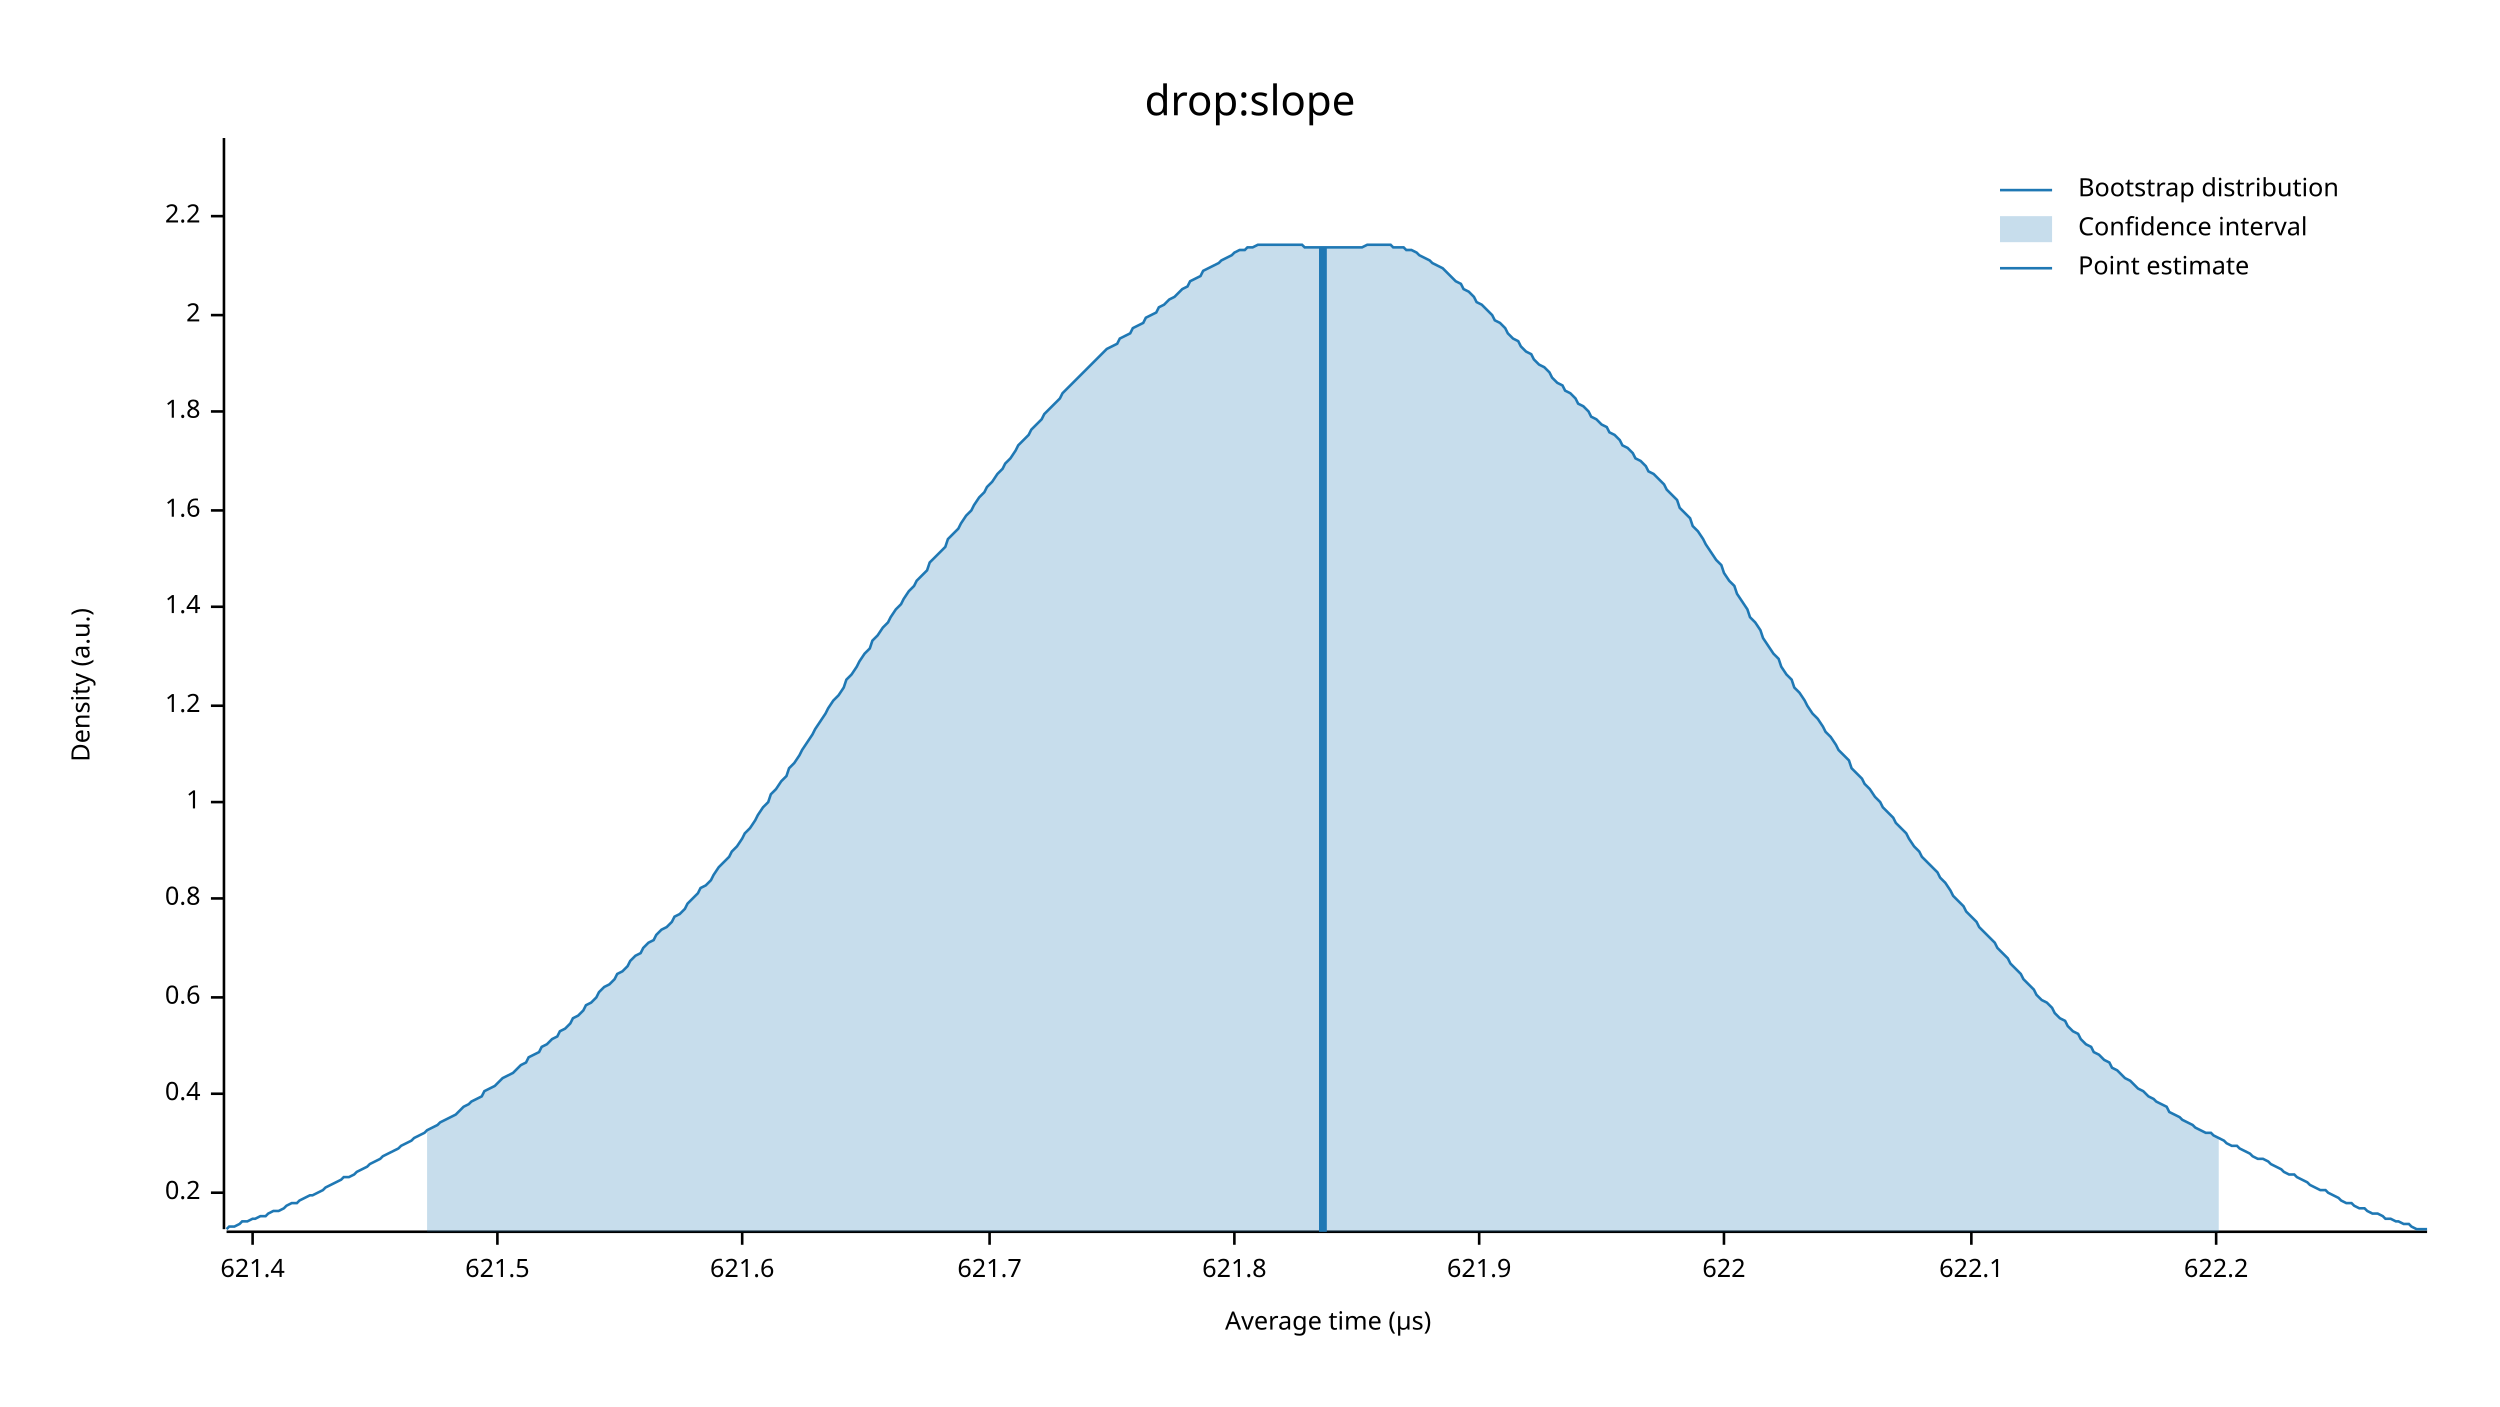
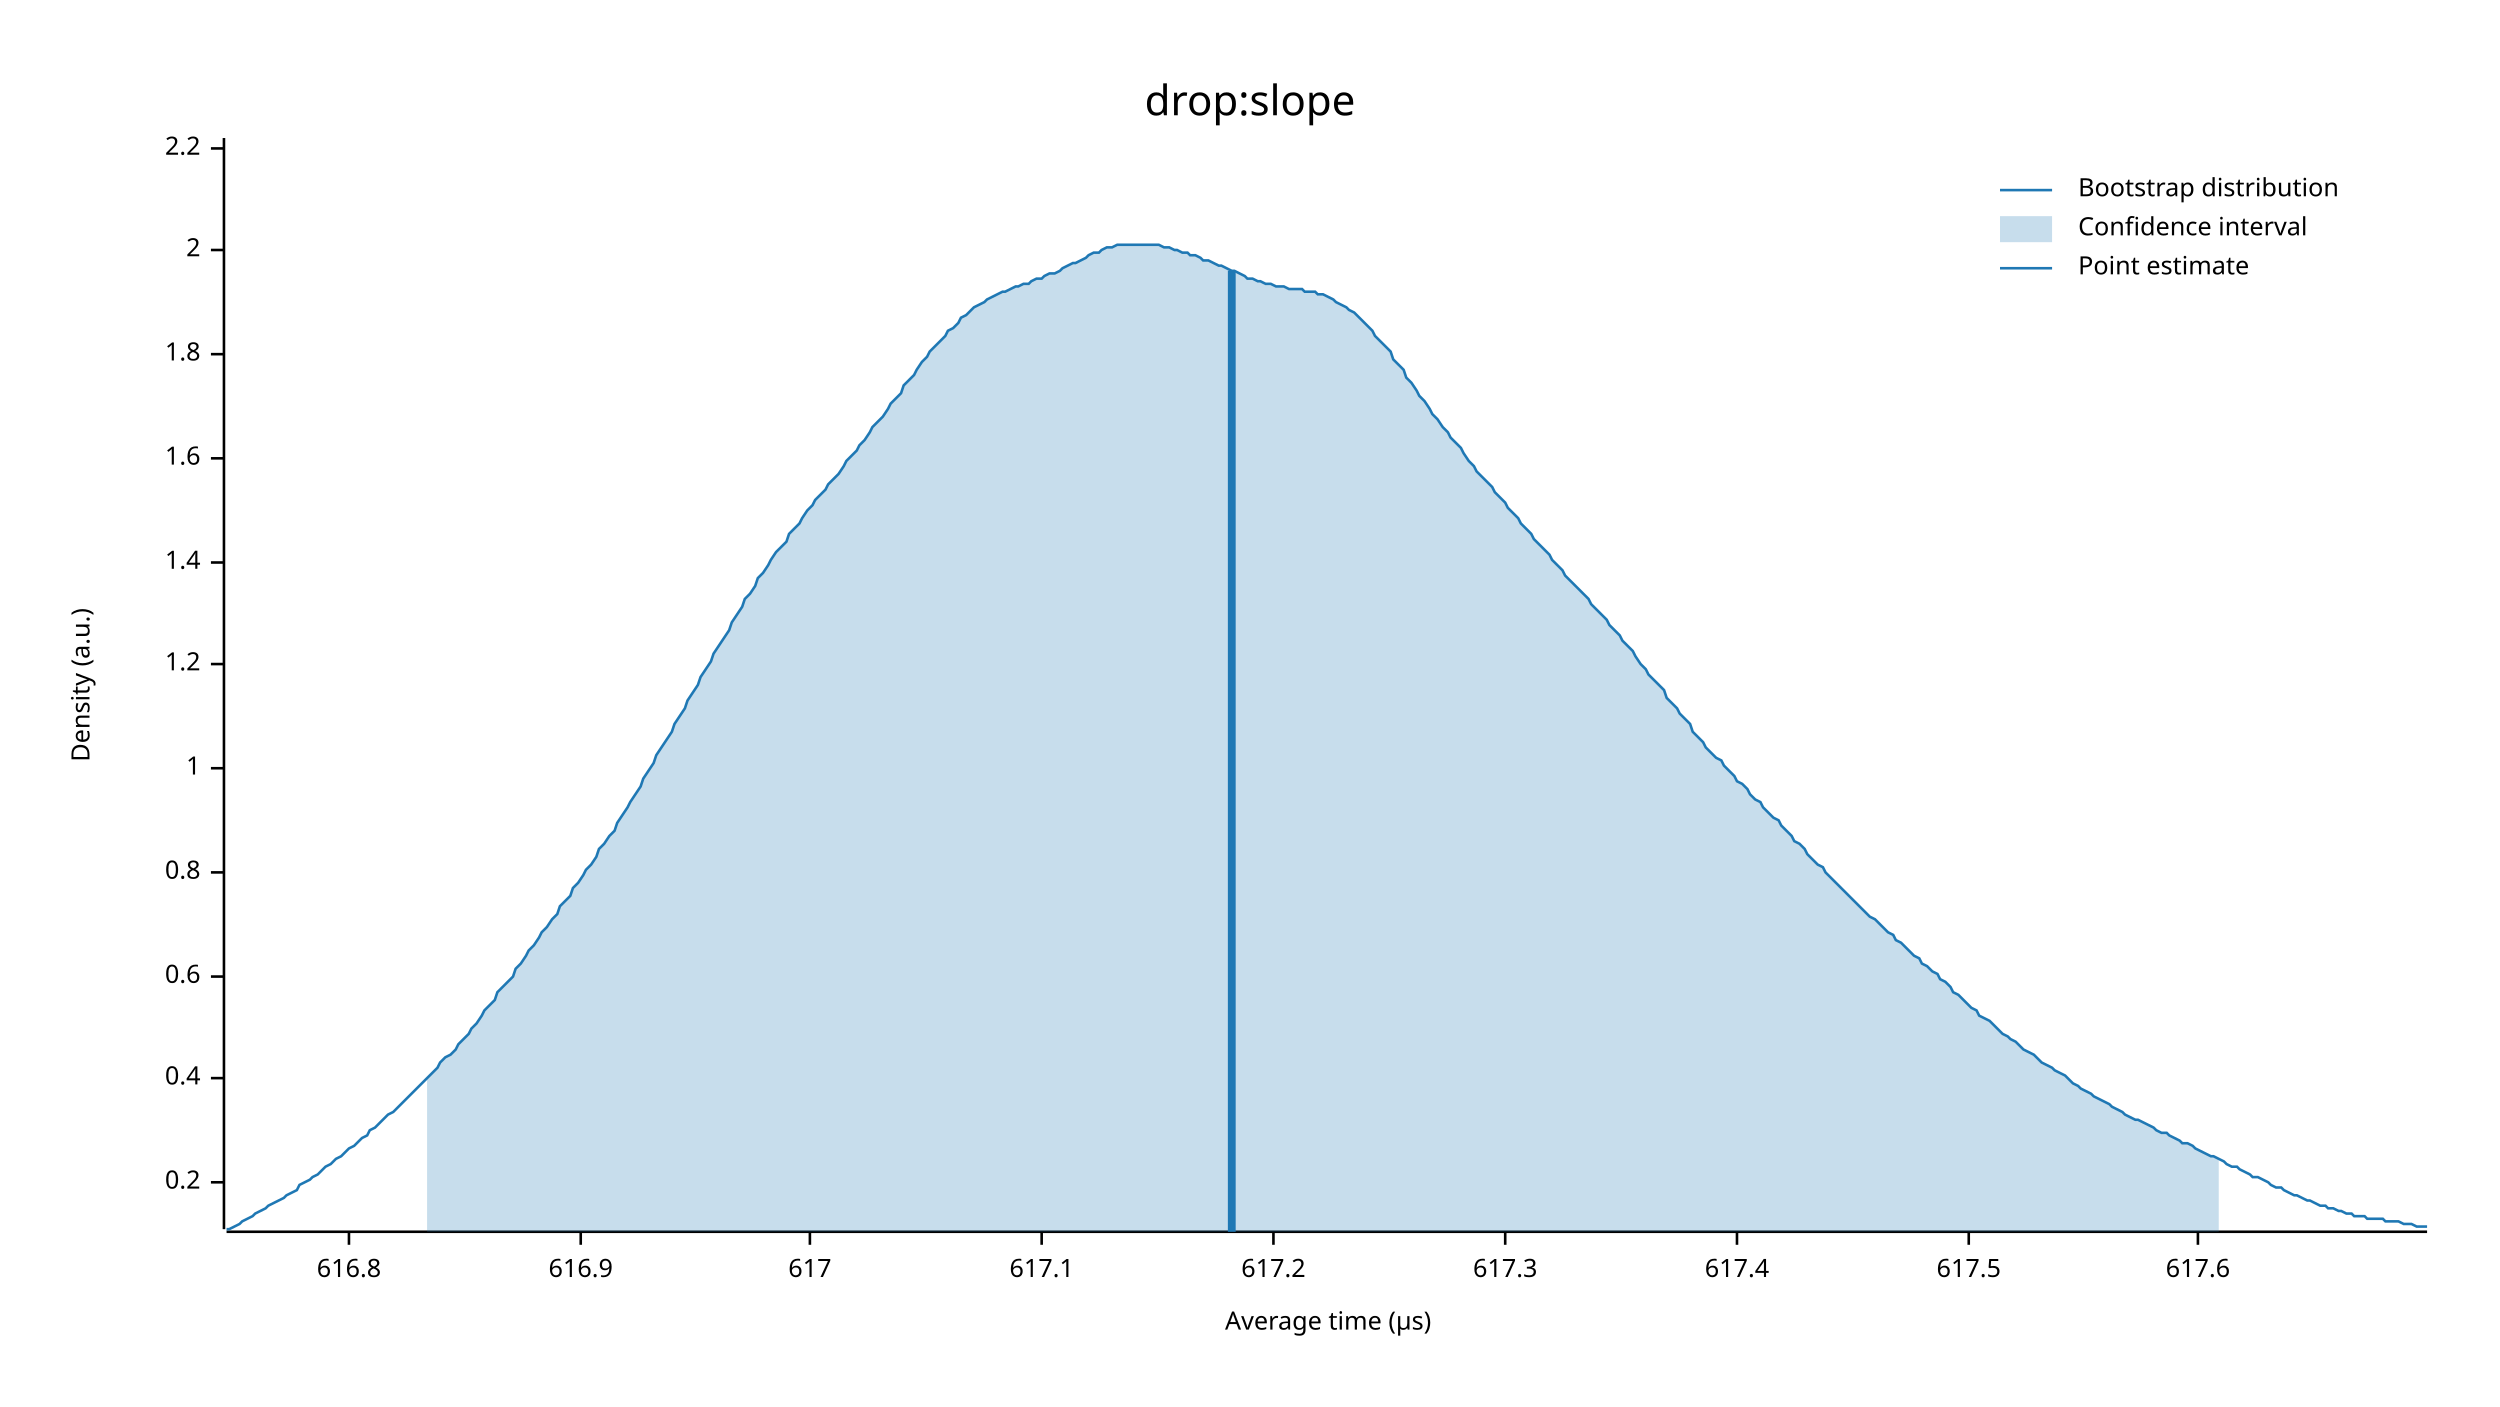
<svg xmlns="http://www.w3.org/2000/svg" width="960" height="540" viewBox="0 0 960 540">
  <text x="480" y="32" dy="0.76em" text-anchor="middle" font-family="sans-serif" font-size="16.129" opacity="1" fill="#000000">
drop:slope
</text>
  <text x="27" y="263" dy="0.76em" text-anchor="middle" font-family="sans-serif" font-size="9.677" opacity="1" fill="#000000" transform="rotate(270, 27, 263)">
Density (a.u.)
</text>
  <text x="510" y="513" dy="-0.5ex" text-anchor="middle" font-family="sans-serif" font-size="9.677" opacity="1" fill="#000000">
Average time (µs)
</text>
  <polyline fill="none" opacity="1" stroke="#000000" stroke-width="1" points="86,53 86,472 " />
-   <text x="77" y="458" dy="0.5ex" text-anchor="end" font-family="sans-serif" font-size="9.677" opacity="1" fill="#000000">
+   <text x="77" y="454" dy="0.5ex" text-anchor="end" font-family="sans-serif" font-size="9.677" opacity="1" fill="#000000">
0.2
</text>
-   <polyline fill="none" opacity="1" stroke="#000000" stroke-width="1" points="81,458 86,458 " />
-   <text x="77" y="420" dy="0.5ex" text-anchor="end" font-family="sans-serif" font-size="9.677" opacity="1" fill="#000000">
+   <polyline fill="none" opacity="1" stroke="#000000" stroke-width="1" points="81,454 86,454 " />
+   <text x="77" y="414" dy="0.5ex" text-anchor="end" font-family="sans-serif" font-size="9.677" opacity="1" fill="#000000">
0.4
</text>
-   <polyline fill="none" opacity="1" stroke="#000000" stroke-width="1" points="81,420 86,420 " />
-   <text x="77" y="383" dy="0.5ex" text-anchor="end" font-family="sans-serif" font-size="9.677" opacity="1" fill="#000000">
+   <polyline fill="none" opacity="1" stroke="#000000" stroke-width="1" points="81,414 86,414 " />
+   <text x="77" y="375" dy="0.5ex" text-anchor="end" font-family="sans-serif" font-size="9.677" opacity="1" fill="#000000">
0.6
</text>
-   <polyline fill="none" opacity="1" stroke="#000000" stroke-width="1" points="81,383 86,383 " />
-   <text x="77" y="345" dy="0.5ex" text-anchor="end" font-family="sans-serif" font-size="9.677" opacity="1" fill="#000000">
+   <polyline fill="none" opacity="1" stroke="#000000" stroke-width="1" points="81,375 86,375 " />
+   <text x="77" y="335" dy="0.5ex" text-anchor="end" font-family="sans-serif" font-size="9.677" opacity="1" fill="#000000">
0.8
</text>
-   <polyline fill="none" opacity="1" stroke="#000000" stroke-width="1" points="81,345 86,345 " />
-   <text x="77" y="308" dy="0.5ex" text-anchor="end" font-family="sans-serif" font-size="9.677" opacity="1" fill="#000000">
+   <polyline fill="none" opacity="1" stroke="#000000" stroke-width="1" points="81,335 86,335 " />
+   <text x="77" y="295" dy="0.5ex" text-anchor="end" font-family="sans-serif" font-size="9.677" opacity="1" fill="#000000">
1
</text>
-   <polyline fill="none" opacity="1" stroke="#000000" stroke-width="1" points="81,308 86,308 " />
-   <text x="77" y="271" dy="0.5ex" text-anchor="end" font-family="sans-serif" font-size="9.677" opacity="1" fill="#000000">
+   <polyline fill="none" opacity="1" stroke="#000000" stroke-width="1" points="81,295 86,295 " />
+   <text x="77" y="255" dy="0.5ex" text-anchor="end" font-family="sans-serif" font-size="9.677" opacity="1" fill="#000000">
1.2
</text>
-   <polyline fill="none" opacity="1" stroke="#000000" stroke-width="1" points="81,271 86,271 " />
-   <text x="77" y="233" dy="0.5ex" text-anchor="end" font-family="sans-serif" font-size="9.677" opacity="1" fill="#000000">
+   <polyline fill="none" opacity="1" stroke="#000000" stroke-width="1" points="81,255 86,255 " />
+   <text x="77" y="216" dy="0.5ex" text-anchor="end" font-family="sans-serif" font-size="9.677" opacity="1" fill="#000000">
1.4
</text>
-   <polyline fill="none" opacity="1" stroke="#000000" stroke-width="1" points="81,233 86,233 " />
-   <text x="77" y="196" dy="0.5ex" text-anchor="end" font-family="sans-serif" font-size="9.677" opacity="1" fill="#000000">
+   <polyline fill="none" opacity="1" stroke="#000000" stroke-width="1" points="81,216 86,216 " />
+   <text x="77" y="176" dy="0.5ex" text-anchor="end" font-family="sans-serif" font-size="9.677" opacity="1" fill="#000000">
1.6
</text>
-   <polyline fill="none" opacity="1" stroke="#000000" stroke-width="1" points="81,196 86,196 " />
-   <text x="77" y="158" dy="0.5ex" text-anchor="end" font-family="sans-serif" font-size="9.677" opacity="1" fill="#000000">
+   <polyline fill="none" opacity="1" stroke="#000000" stroke-width="1" points="81,176 86,176 " />
+   <text x="77" y="136" dy="0.5ex" text-anchor="end" font-family="sans-serif" font-size="9.677" opacity="1" fill="#000000">
1.8
</text>
-   <polyline fill="none" opacity="1" stroke="#000000" stroke-width="1" points="81,158 86,158 " />
-   <text x="77" y="121" dy="0.5ex" text-anchor="end" font-family="sans-serif" font-size="9.677" opacity="1" fill="#000000">
+   <polyline fill="none" opacity="1" stroke="#000000" stroke-width="1" points="81,136 86,136 " />
+   <text x="77" y="96" dy="0.5ex" text-anchor="end" font-family="sans-serif" font-size="9.677" opacity="1" fill="#000000">
2
</text>
-   <polyline fill="none" opacity="1" stroke="#000000" stroke-width="1" points="81,121 86,121 " />
-   <text x="77" y="83" dy="0.5ex" text-anchor="end" font-family="sans-serif" font-size="9.677" opacity="1" fill="#000000">
+   <polyline fill="none" opacity="1" stroke="#000000" stroke-width="1" points="81,96 86,96 " />
+   <text x="77" y="57" dy="0.5ex" text-anchor="end" font-family="sans-serif" font-size="9.677" opacity="1" fill="#000000">
2.2
</text>
-   <polyline fill="none" opacity="1" stroke="#000000" stroke-width="1" points="81,83 86,83 " />
+   <polyline fill="none" opacity="1" stroke="#000000" stroke-width="1" points="81,57 86,57 " />
  <polyline fill="none" opacity="1" stroke="#000000" stroke-width="1" points="87,473 932,473 " />
-   <text x="97" y="483" dy="0.76em" text-anchor="middle" font-family="sans-serif" font-size="9.677" opacity="1" fill="#000000">
- 621.4
+   <text x="134" y="483" dy="0.76em" text-anchor="middle" font-family="sans-serif" font-size="9.677" opacity="1" fill="#000000">
+ 616.8
</text>
-   <polyline fill="none" opacity="1" stroke="#000000" stroke-width="1" points="97,473 97,478 " />
-   <text x="191" y="483" dy="0.76em" text-anchor="middle" font-family="sans-serif" font-size="9.677" opacity="1" fill="#000000">
- 621.5
+   <polyline fill="none" opacity="1" stroke="#000000" stroke-width="1" points="134,473 134,478 " />
+   <text x="223" y="483" dy="0.76em" text-anchor="middle" font-family="sans-serif" font-size="9.677" opacity="1" fill="#000000">
+ 616.9
</text>
-   <polyline fill="none" opacity="1" stroke="#000000" stroke-width="1" points="191,473 191,478 " />
-   <text x="285" y="483" dy="0.76em" text-anchor="middle" font-family="sans-serif" font-size="9.677" opacity="1" fill="#000000">
- 621.6
+   <polyline fill="none" opacity="1" stroke="#000000" stroke-width="1" points="223,473 223,478 " />
+   <text x="311" y="483" dy="0.76em" text-anchor="middle" font-family="sans-serif" font-size="9.677" opacity="1" fill="#000000">
+ 617
</text>
-   <polyline fill="none" opacity="1" stroke="#000000" stroke-width="1" points="285,473 285,478 " />
-   <text x="380" y="483" dy="0.76em" text-anchor="middle" font-family="sans-serif" font-size="9.677" opacity="1" fill="#000000">
- 621.7
+   <polyline fill="none" opacity="1" stroke="#000000" stroke-width="1" points="311,473 311,478 " />
+   <text x="400" y="483" dy="0.76em" text-anchor="middle" font-family="sans-serif" font-size="9.677" opacity="1" fill="#000000">
+ 617.1
</text>
-   <polyline fill="none" opacity="1" stroke="#000000" stroke-width="1" points="380,473 380,478 " />
-   <text x="474" y="483" dy="0.76em" text-anchor="middle" font-family="sans-serif" font-size="9.677" opacity="1" fill="#000000">
- 621.8
+   <polyline fill="none" opacity="1" stroke="#000000" stroke-width="1" points="400,473 400,478 " />
+   <text x="489" y="483" dy="0.76em" text-anchor="middle" font-family="sans-serif" font-size="9.677" opacity="1" fill="#000000">
+ 617.2
</text>
-   <polyline fill="none" opacity="1" stroke="#000000" stroke-width="1" points="474,473 474,478 " />
-   <text x="568" y="483" dy="0.76em" text-anchor="middle" font-family="sans-serif" font-size="9.677" opacity="1" fill="#000000">
- 621.9
+   <polyline fill="none" opacity="1" stroke="#000000" stroke-width="1" points="489,473 489,478 " />
+   <text x="578" y="483" dy="0.76em" text-anchor="middle" font-family="sans-serif" font-size="9.677" opacity="1" fill="#000000">
+ 617.3
</text>
-   <polyline fill="none" opacity="1" stroke="#000000" stroke-width="1" points="568,473 568,478 " />
-   <text x="662" y="483" dy="0.76em" text-anchor="middle" font-family="sans-serif" font-size="9.677" opacity="1" fill="#000000">
- 622
+   <polyline fill="none" opacity="1" stroke="#000000" stroke-width="1" points="578,473 578,478 " />
+   <text x="667" y="483" dy="0.76em" text-anchor="middle" font-family="sans-serif" font-size="9.677" opacity="1" fill="#000000">
+ 617.4
</text>
-   <polyline fill="none" opacity="1" stroke="#000000" stroke-width="1" points="662,473 662,478 " />
-   <text x="757" y="483" dy="0.76em" text-anchor="middle" font-family="sans-serif" font-size="9.677" opacity="1" fill="#000000">
- 622.1
+   <polyline fill="none" opacity="1" stroke="#000000" stroke-width="1" points="667,473 667,478 " />
+   <text x="756" y="483" dy="0.76em" text-anchor="middle" font-family="sans-serif" font-size="9.677" opacity="1" fill="#000000">
+ 617.5
</text>
-   <polyline fill="none" opacity="1" stroke="#000000" stroke-width="1" points="757,473 757,478 " />
-   <text x="851" y="483" dy="0.76em" text-anchor="middle" font-family="sans-serif" font-size="9.677" opacity="1" fill="#000000">
- 622.2
+   <polyline fill="none" opacity="1" stroke="#000000" stroke-width="1" points="756,473 756,478 " />
+   <text x="844" y="483" dy="0.76em" text-anchor="middle" font-family="sans-serif" font-size="9.677" opacity="1" fill="#000000">
+ 617.6
</text>
-   <polyline fill="none" opacity="1" stroke="#000000" stroke-width="1" points="851,473 851,478 " />
-   <polyline fill="none" opacity="1" stroke="#1F78B4" stroke-width="1" points="87,472 88,471 90,471 92,470 93,469 95,469 97,468 98,468 100,467 102,467 103,466 105,465 107,465 109,464 110,463 112,462 114,462 115,461 117,460 119,459 120,459 122,458 124,457 125,456 127,455 129,454 131,453 132,452 134,452 136,451 137,450 139,449 141,448 142,447 144,446 146,445 147,444 149,443 151,442 153,441 154,440 156,439 158,438 159,437 161,436 163,435 164,434 166,433 168,432 169,431 171,430 173,429 175,428 176,427 178,425 180,424 181,423 183,422 185,421 186,419 188,418 190,417 191,416 193,414 195,413 197,412 198,411 200,409 202,408 203,406 205,405 207,404 208,402 210,401 212,399 214,398 215,396 217,395 219,393 220,391 222,390 224,388 225,386 227,385 229,383 230,381 232,379 234,378 236,376 237,374 239,373 241,371 242,369 244,367 246,366 247,364 249,362 251,361 252,359 254,357 256,356 258,354 259,352 261,351 263,349 264,347 266,345 268,343 269,341 271,340 273,338 274,336 276,333 278,331 280,329 281,327 283,325 285,322 286,320 288,318 290,315 291,313 293,310 295,308 296,305 298,303 300,300 302,298 303,295 305,293 307,290 308,288 310,285 312,282 313,280 315,277 317,274 318,272 320,269 322,267 324,264 325,261 327,259 329,256 330,254 332,251 334,249 335,246 337,244 339,241 341,239 342,237 344,234 346,232 347,230 349,227 351,225 352,223 354,221 356,219 357,216 359,214 361,212 363,210 364,207 366,205 368,203 369,201 371,198 373,196 374,194 376,191 378,189 379,187 381,185 383,182 385,180 386,178 388,176 390,173 391,171 393,169 395,167 396,165 398,163 400,161 401,159 403,157 405,155 407,153 408,151 410,149 412,147 413,146 415,144 417,142 418,141 420,139 422,137 423,136 425,134 427,133 429,132 430,130 432,129 434,128 435,126 437,125 439,124 440,122 442,121 444,120 445,118 447,117 449,115 451,114 452,113 454,111 456,110 457,108 459,107 461,106 462,104 464,103 466,102 468,101 469,100 471,99 473,98 474,97 476,96 478,96 479,95 481,95 483,94 484,94 486,94 488,94 490,94 491,94 493,94 495,94 496,94 498,94 500,94 501,95 503,95 505,95 506,95 508,95 510,95 512,95 513,95 515,95 517,95 518,95 520,95 522,95 523,95 525,94 527,94 528,94 530,94 532,94 534,94 535,95 537,95 539,95 540,96 542,96 544,97 545,98 547,99 549,100 550,101 552,102 554,103 556,105 557,106 559,108 561,109 562,111 564,112 566,114 567,116 569,117 571,119 573,121 574,123 576,124 578,126 579,128 581,130 583,131 584,133 586,135 588,136 589,138 591,140 593,141 595,143 596,145 598,147 600,148 601,150 603,151 605,153 606,155 608,156 610,158 611,160 613,161 615,163 617,164 618,166 620,167 622,169 623,171 625,172 627,174 628,176 630,177 632,179 633,181 635,182 637,184 639,186 640,188 642,190 644,192 645,195 647,197 649,199 650,202 652,204 654,207 655,209 657,212 659,215 661,217 662,220 664,223 666,225 667,228 669,231 671,234 672,237 674,239 676,242 677,245 679,248 681,251 683,253 684,256 686,259 688,261 689,264 691,266 693,269 694,271 696,274 698,276 700,279 701,281 703,283 705,286 706,288 708,290 710,292 711,295 713,297 715,299 716,301 718,303 720,306 722,308 723,310 725,312 727,314 728,316 730,318 732,320 733,322 735,325 737,327 738,329 740,331 742,333 744,335 745,337 747,339 749,342 750,344 752,346 754,348 755,350 757,352 759,354 760,356 762,358 764,360 766,362 767,364 769,366 771,368 772,370 774,372 776,374 777,376 779,378 781,380 782,382 784,384 786,385 788,387 789,389 791,391 793,392 794,394 796,396 798,397 799,399 801,401 803,402 804,404 806,405 808,407 810,408 811,410 813,411 815,413 816,414 818,415 820,417 821,418 823,419 825,421 827,422 828,423 830,424 832,425 833,427 835,428 837,429 838,430 840,431 842,432 843,433 845,434 847,435 849,435 850,436 852,437 854,438 855,439 857,440 859,440 860,441 862,442 864,443 865,444 867,445 869,445 871,446 872,447 874,448 876,449 877,450 879,451 881,451 882,452 884,453 886,454 887,455 889,456 891,457 893,457 894,458 896,459 898,460 899,461 901,462 903,462 904,463 906,464 908,464 909,465 911,466 913,466 915,467 916,468 918,468 920,469 921,469 923,470 925,470 926,471 928,472 930,472 932,472 " />
-   <polygon opacity="0.25" fill="#1F78B4" points="164,434 166,433 168,432 169,431 171,430 173,429 175,428 176,427 178,425 180,424 181,423 183,422 185,421 186,419 188,418 190,417 191,416 193,414 195,413 197,412 198,411 200,409 202,408 203,406 205,405 207,404 208,402 210,401 212,399 214,398 215,396 217,395 219,393 220,391 222,390 224,388 225,386 227,385 229,383 230,381 232,379 234,378 236,376 237,374 239,373 241,371 242,369 244,367 246,366 247,364 249,362 251,361 252,359 254,357 256,356 258,354 259,352 261,351 263,349 264,347 266,345 268,343 269,341 271,340 273,338 274,336 276,333 278,331 280,329 281,327 283,325 285,322 286,320 288,318 290,315 291,313 293,310 295,308 296,305 298,303 300,300 302,298 303,295 305,293 307,290 308,288 310,285 312,282 313,280 315,277 317,274 318,272 320,269 322,267 324,264 325,261 327,259 329,256 330,254 332,251 334,249 335,246 337,244 339,241 341,239 342,237 344,234 346,232 347,230 349,227 351,225 352,223 354,221 356,219 357,216 359,214 361,212 363,210 364,207 366,205 368,203 369,201 371,198 373,196 374,194 376,191 378,189 379,187 381,185 383,182 385,180 386,178 388,176 390,173 391,171 393,169 395,167 396,165 398,163 400,161 401,159 403,157 405,155 407,153 408,151 410,149 412,147 413,146 415,144 417,142 418,141 420,139 422,137 423,136 425,134 427,133 429,132 430,130 432,129 434,128 435,126 437,125 439,124 440,122 442,121 444,120 445,118 447,117 449,115 451,114 452,113 454,111 456,110 457,108 459,107 461,106 462,104 464,103 466,102 468,101 469,100 471,99 473,98 474,97 476,96 478,96 479,95 481,95 483,94 484,94 486,94 488,94 490,94 491,94 493,94 495,94 496,94 498,94 500,94 501,95 503,95 505,95 506,95 508,95 510,95 512,95 513,95 515,95 517,95 518,95 520,95 522,95 523,95 525,94 527,94 528,94 530,94 532,94 534,94 535,95 537,95 539,95 540,96 542,96 544,97 545,98 547,99 549,100 550,101 552,102 554,103 556,105 557,106 559,108 561,109 562,111 564,112 566,114 567,116 569,117 571,119 573,121 574,123 576,124 578,126 579,128 581,130 583,131 584,133 586,135 588,136 589,138 591,140 593,141 595,143 596,145 598,147 600,148 601,150 603,151 605,153 606,155 608,156 610,158 611,160 613,161 615,163 617,164 618,166 620,167 622,169 623,171 625,172 627,174 628,176 630,177 632,179 633,181 635,182 637,184 639,186 640,188 642,190 644,192 645,195 647,197 649,199 650,202 652,204 654,207 655,209 657,212 659,215 661,217 662,220 664,223 666,225 667,228 669,231 671,234 672,237 674,239 676,242 677,245 679,248 681,251 683,253 684,256 686,259 688,261 689,264 691,266 693,269 694,271 696,274 698,276 700,279 701,281 703,283 705,286 706,288 708,290 710,292 711,295 713,297 715,299 716,301 718,303 720,306 722,308 723,310 725,312 727,314 728,316 730,318 732,320 733,322 735,325 737,327 738,329 740,331 742,333 744,335 745,337 747,339 749,342 750,344 752,346 754,348 755,350 757,352 759,354 760,356 762,358 764,360 766,362 767,364 769,366 771,368 772,370 774,372 776,374 777,376 779,378 781,380 782,382 784,384 786,385 788,387 789,389 791,391 793,392 794,394 796,396 798,397 799,399 801,401 803,402 804,404 806,405 808,407 810,408 811,410 813,411 815,413 816,414 818,415 820,417 821,418 823,419 825,421 827,422 828,423 830,424 832,425 833,427 835,428 837,429 838,430 840,431 842,432 843,433 845,434 847,435 849,435 850,436 852,437 852,473 164,473 " />
-   <polyline fill="none" opacity="1" stroke="#1F78B4" stroke-width="3" points="508,473 508,95 " />
+   <polyline fill="none" opacity="1" stroke="#000000" stroke-width="1" points="844,473 844,478 " />
+   <polyline fill="none" opacity="1" stroke="#1F78B4" stroke-width="1" points="87,472 88,472 90,471 92,470 93,469 95,468 97,467 98,466 100,465 102,464 103,463 105,462 107,461 109,460 110,459 112,458 114,457 115,455 117,454 119,453 120,452 122,451 124,449 125,448 127,447 129,445 131,444 132,443 134,441 136,440 137,439 139,437 141,436 142,434 144,433 146,431 147,430 149,428 151,427 153,425 154,424 156,422 158,420 159,419 161,417 163,415 164,414 166,412 168,410 169,408 171,406 173,405 175,403 176,401 178,399 180,397 181,395 183,393 185,390 186,388 188,386 190,384 191,381 193,379 195,377 197,375 198,372 200,370 202,367 203,365 205,363 207,360 208,358 210,356 212,353 214,351 215,348 217,346 219,344 220,341 222,339 224,336 225,334 227,332 229,329 230,326 232,324 234,321 236,319 237,316 239,313 241,310 242,308 244,305 246,302 247,299 249,296 251,293 252,290 254,287 256,284 258,281 259,278 261,275 263,272 264,269 266,266 268,263 269,260 271,257 273,254 274,251 276,248 278,245 280,242 281,239 283,236 285,233 286,230 288,228 290,225 291,222 293,220 295,217 296,215 298,212 300,210 302,208 303,205 305,203 307,201 308,199 310,196 312,194 313,192 315,190 317,188 318,186 320,184 322,182 324,179 325,177 327,175 329,173 330,171 332,169 334,166 335,164 337,162 339,160 341,157 342,155 344,153 346,151 347,148 349,146 351,144 352,142 354,139 356,137 357,135 359,133 361,131 363,129 364,127 366,126 368,124 369,122 371,121 373,119 374,118 376,117 378,116 379,115 381,114 383,113 385,112 386,112 388,111 390,110 391,110 393,109 395,109 396,108 398,107 400,107 401,106 403,105 405,105 407,104 408,103 410,102 412,101 413,101 415,100 417,99 418,98 420,97 422,97 423,96 425,95 427,95 429,94 430,94 432,94 434,94 435,94 437,94 439,94 440,94 442,94 444,94 445,94 447,95 449,95 451,96 452,96 454,97 456,97 457,98 459,98 461,99 462,100 464,100 466,101 468,102 469,102 471,103 473,104 474,104 476,105 478,106 479,107 481,107 483,108 484,108 486,109 488,109 490,110 491,110 493,110 495,111 496,111 498,111 500,111 501,112 503,112 505,112 506,113 508,113 510,114 512,115 513,116 515,117 517,118 518,119 520,120 522,122 523,123 525,125 527,127 528,129 530,131 532,133 534,135 535,138 537,140 539,142 540,145 542,147 544,150 545,152 547,154 549,157 550,159 552,161 554,164 556,166 557,168 559,170 561,172 562,174 564,177 566,179 567,181 569,183 571,185 573,187 574,189 576,191 578,193 579,195 581,197 583,199 584,201 586,203 588,205 589,207 591,209 593,211 595,213 596,215 598,217 600,219 601,221 603,223 605,225 606,226 608,228 610,230 611,232 613,234 615,236 617,238 618,240 620,242 622,244 623,246 625,248 627,250 628,252 630,255 632,257 633,259 635,261 637,263 639,265 640,268 642,270 644,272 645,274 647,276 649,278 650,281 652,283 654,285 655,287 657,289 659,291 661,292 662,294 664,296 666,298 667,300 669,301 671,303 672,305 674,307 676,308 677,310 679,312 681,314 683,315 684,317 686,319 688,321 689,323 691,324 693,326 694,328 696,330 698,332 700,333 701,335 703,337 705,339 706,340 708,342 710,344 711,345 713,347 715,349 716,350 718,352 720,353 722,355 723,356 725,358 727,359 728,361 730,362 732,364 733,365 735,367 737,368 738,370 740,371 742,373 744,374 745,376 747,377 749,379 750,381 752,382 754,384 755,385 757,387 759,388 760,390 762,391 764,392 766,394 767,395 769,397 771,398 772,399 774,400 776,402 777,403 779,404 781,405 782,406 784,408 786,409 788,410 789,411 791,412 793,413 794,414 796,416 798,417 799,418 801,419 803,420 804,421 806,422 808,423 810,424 811,425 813,426 815,427 816,428 818,429 820,430 821,430 823,431 825,432 827,433 828,434 830,435 832,435 833,436 835,437 837,438 838,439 840,439 842,440 843,441 845,442 847,443 849,444 850,444 852,445 854,446 855,447 857,448 859,448 860,449 862,450 864,451 865,452 867,452 869,453 871,454 872,455 874,456 876,456 877,457 879,458 881,459 882,459 884,460 886,461 887,461 889,462 891,463 893,463 894,464 896,464 898,465 899,465 901,466 903,466 904,467 906,467 908,467 909,468 911,468 913,468 915,468 916,469 918,469 920,469 921,469 923,470 925,470 926,470 928,471 930,471 932,471 " />
+   <polygon opacity="0.25" fill="#1F78B4" points="164,414 166,412 168,410 169,408 171,406 173,405 175,403 176,401 178,399 180,397 181,395 183,393 185,390 186,388 188,386 190,384 191,381 193,379 195,377 197,375 198,372 200,370 202,367 203,365 205,363 207,360 208,358 210,356 212,353 214,351 215,348 217,346 219,344 220,341 222,339 224,336 225,334 227,332 229,329 230,326 232,324 234,321 236,319 237,316 239,313 241,310 242,308 244,305 246,302 247,299 249,296 251,293 252,290 254,287 256,284 258,281 259,278 261,275 263,272 264,269 266,266 268,263 269,260 271,257 273,254 274,251 276,248 278,245 280,242 281,239 283,236 285,233 286,230 288,228 290,225 291,222 293,220 295,217 296,215 298,212 300,210 302,208 303,205 305,203 307,201 308,199 310,196 312,194 313,192 315,190 317,188 318,186 320,184 322,182 324,179 325,177 327,175 329,173 330,171 332,169 334,166 335,164 337,162 339,160 341,157 342,155 344,153 346,151 347,148 349,146 351,144 352,142 354,139 356,137 357,135 359,133 361,131 363,129 364,127 366,126 368,124 369,122 371,121 373,119 374,118 376,117 378,116 379,115 381,114 383,113 385,112 386,112 388,111 390,110 391,110 393,109 395,109 396,108 398,107 400,107 401,106 403,105 405,105 407,104 408,103 410,102 412,101 413,101 415,100 417,99 418,98 420,97 422,97 423,96 425,95 427,95 429,94 430,94 432,94 434,94 435,94 437,94 439,94 440,94 442,94 444,94 445,94 447,95 449,95 451,96 452,96 454,97 456,97 457,98 459,98 461,99 462,100 464,100 466,101 468,102 469,102 471,103 473,104 474,104 476,105 478,106 479,107 481,107 483,108 484,108 486,109 488,109 490,110 491,110 493,110 495,111 496,111 498,111 500,111 501,112 503,112 505,112 506,113 508,113 510,114 512,115 513,116 515,117 517,118 518,119 520,120 522,122 523,123 525,125 527,127 528,129 530,131 532,133 534,135 535,138 537,140 539,142 540,145 542,147 544,150 545,152 547,154 549,157 550,159 552,161 554,164 556,166 557,168 559,170 561,172 562,174 564,177 566,179 567,181 569,183 571,185 573,187 574,189 576,191 578,193 579,195 581,197 583,199 584,201 586,203 588,205 589,207 591,209 593,211 595,213 596,215 598,217 600,219 601,221 603,223 605,225 606,226 608,228 610,230 611,232 613,234 615,236 617,238 618,240 620,242 622,244 623,246 625,248 627,250 628,252 630,255 632,257 633,259 635,261 637,263 639,265 640,268 642,270 644,272 645,274 647,276 649,278 650,281 652,283 654,285 655,287 657,289 659,291 661,292 662,294 664,296 666,298 667,300 669,301 671,303 672,305 674,307 676,308 677,310 679,312 681,314 683,315 684,317 686,319 688,321 689,323 691,324 693,326 694,328 696,330 698,332 700,333 701,335 703,337 705,339 706,340 708,342 710,344 711,345 713,347 715,349 716,350 718,352 720,353 722,355 723,356 725,358 727,359 728,361 730,362 732,364 733,365 735,367 737,368 738,370 740,371 742,373 744,374 745,376 747,377 749,379 750,381 752,382 754,384 755,385 757,387 759,388 760,390 762,391 764,392 766,394 767,395 769,397 771,398 772,399 774,400 776,402 777,403 779,404 781,405 782,406 784,408 786,409 788,410 789,411 791,412 793,413 794,414 796,416 798,417 799,418 801,419 803,420 804,421 806,422 808,423 810,424 811,425 813,426 815,427 816,428 818,429 820,430 821,430 823,431 825,432 827,433 828,434 830,435 832,435 833,436 835,437 837,438 838,439 840,439 842,440 843,441 845,442 847,443 849,444 850,444 852,445 852,473 164,473 " />
+   <polyline fill="none" opacity="1" stroke="#1F78B4" stroke-width="3" points="473,473 473,104 " />
  <text x="798" y="68" dy="0.76em" text-anchor="start" font-family="sans-serif" font-size="9.677" opacity="1" fill="#000000">
Bootstrap distribution
</text>
  <text x="798" y="83" dy="0.76em" text-anchor="start" font-family="sans-serif" font-size="9.677" opacity="1" fill="#000000">
Confidence interval
</text>
  <text x="798" y="98" dy="0.76em" text-anchor="start" font-family="sans-serif" font-size="9.677" opacity="1" fill="#000000">
Point estimate
</text>
  <polyline fill="none" opacity="1" stroke="#1F78B4" stroke-width="1" points="768,73 788,73 " />
  <rect x="768" y="83" width="20" height="10" opacity="0.25" fill="#1F78B4" stroke="none" />
  <polyline fill="none" opacity="1" stroke="#1F78B4" stroke-width="1" points="768,103 788,103 " />
</svg>
